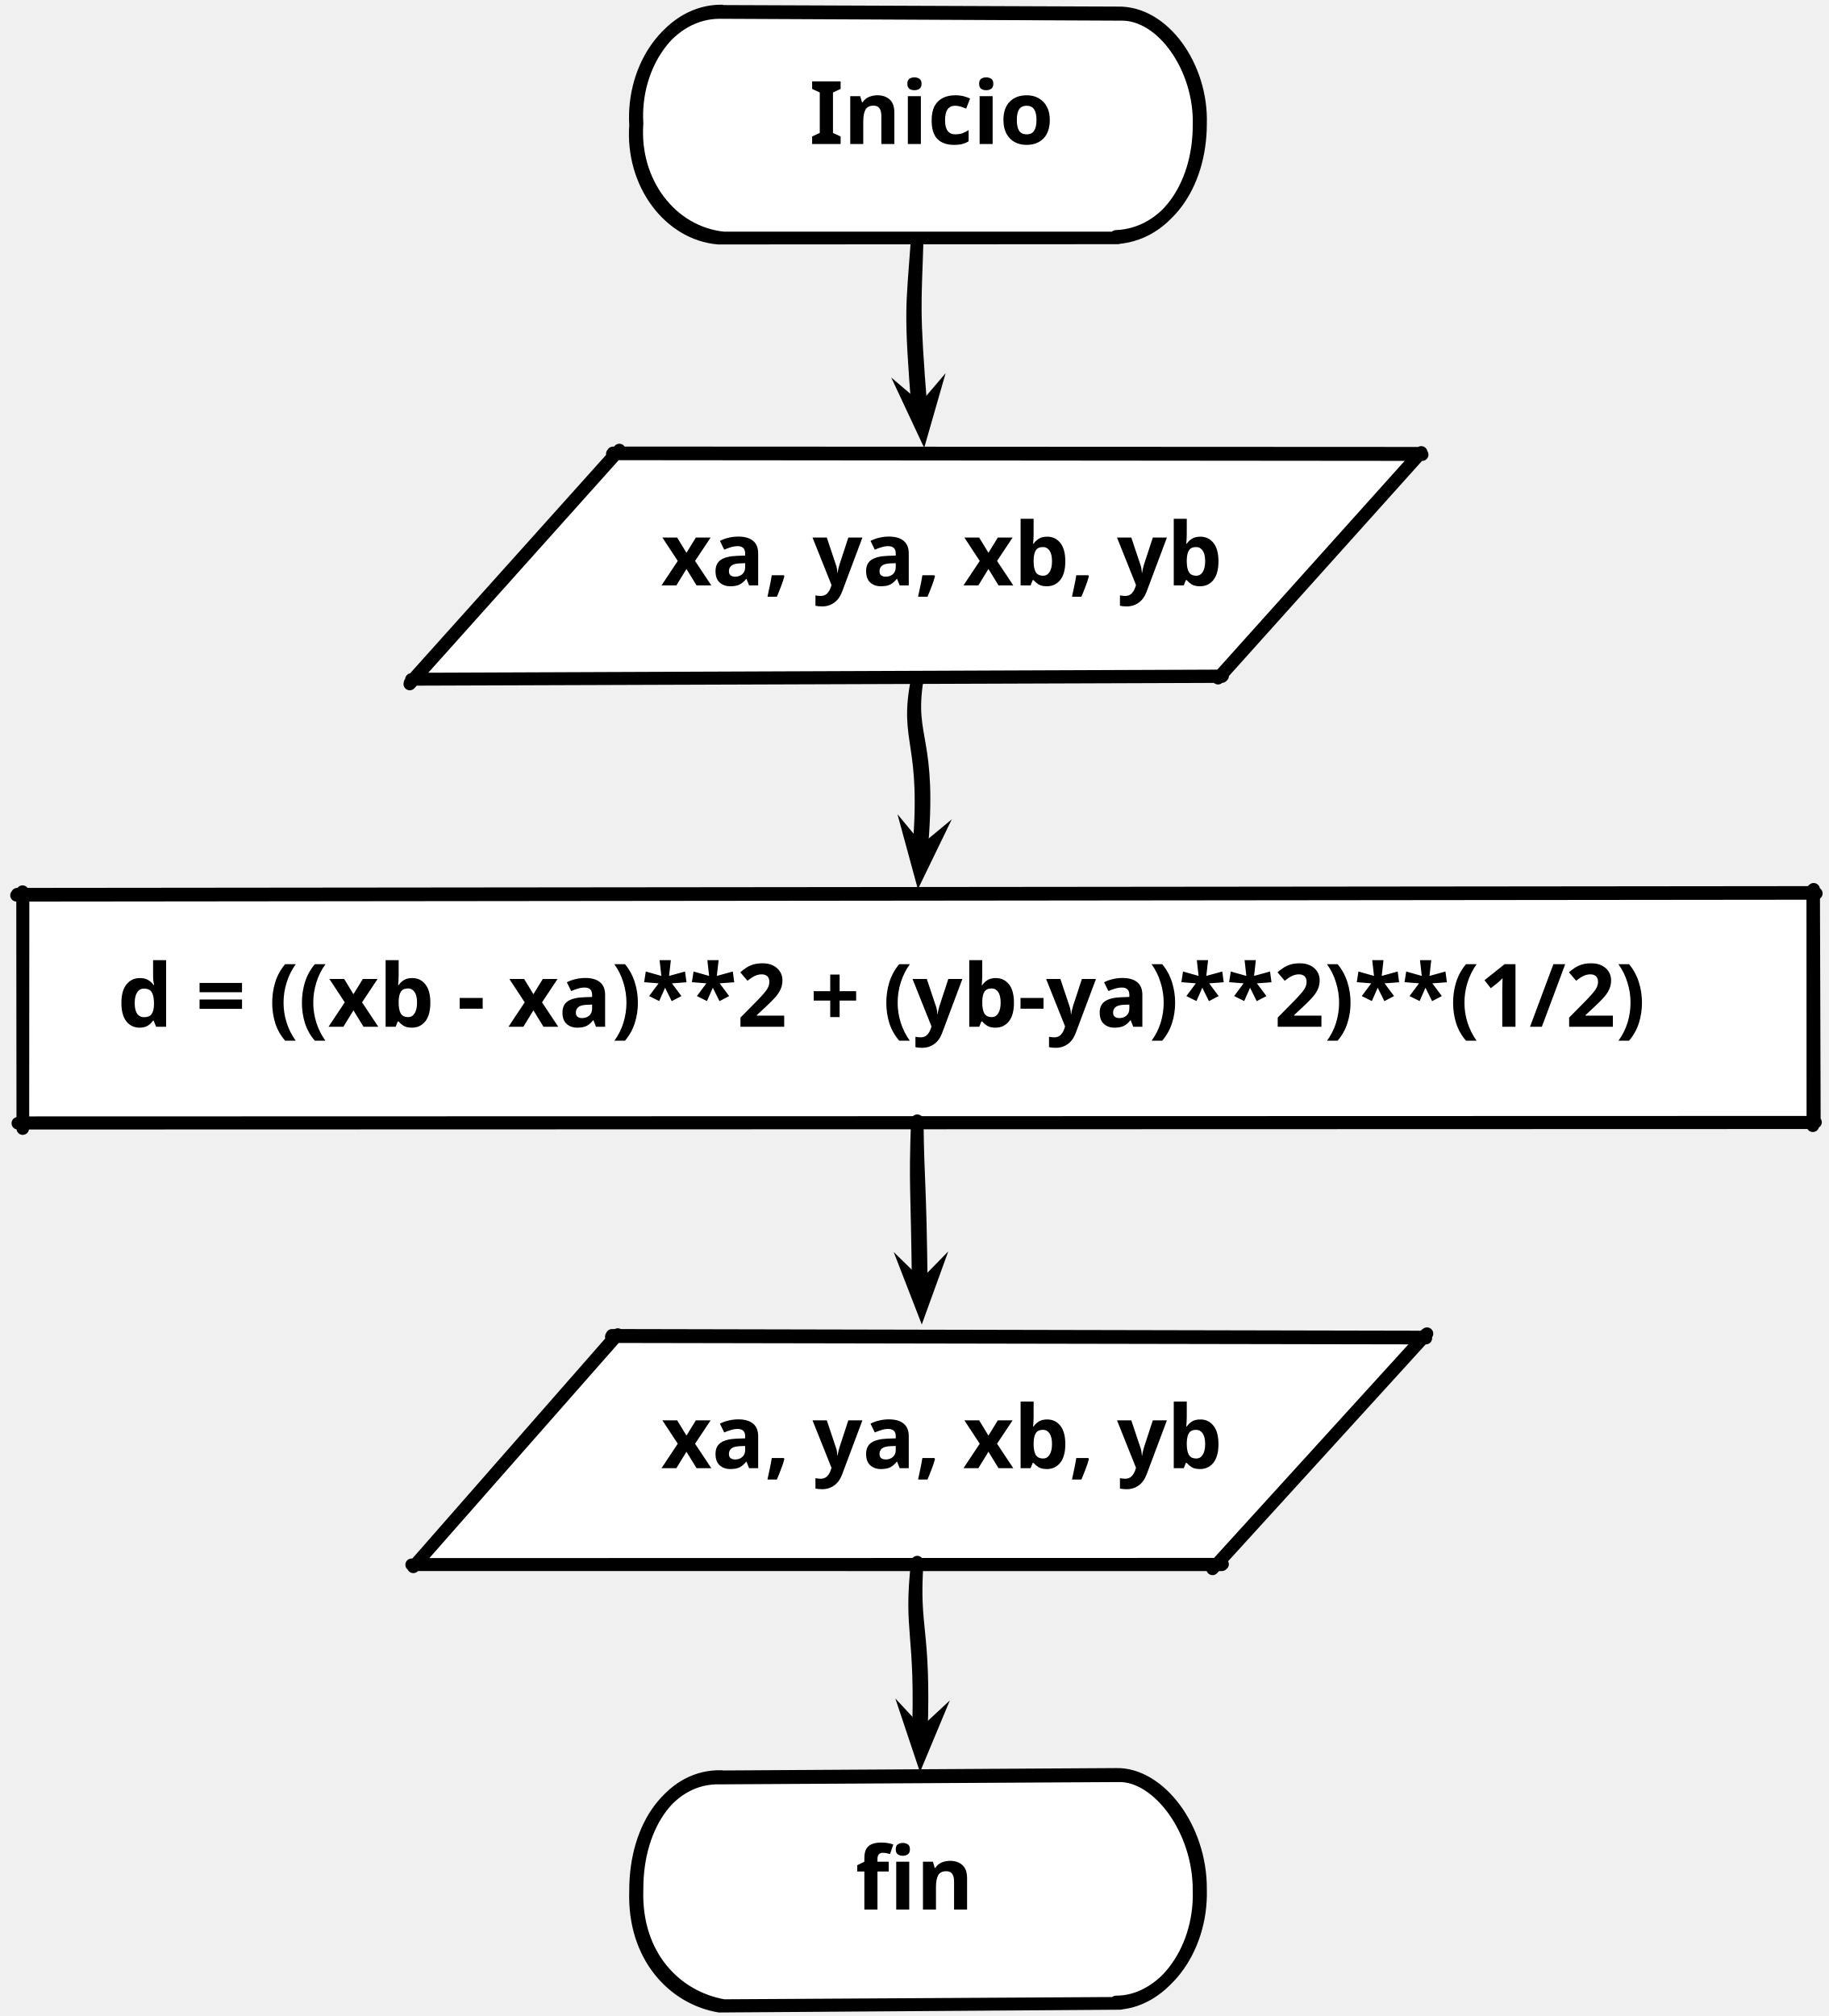
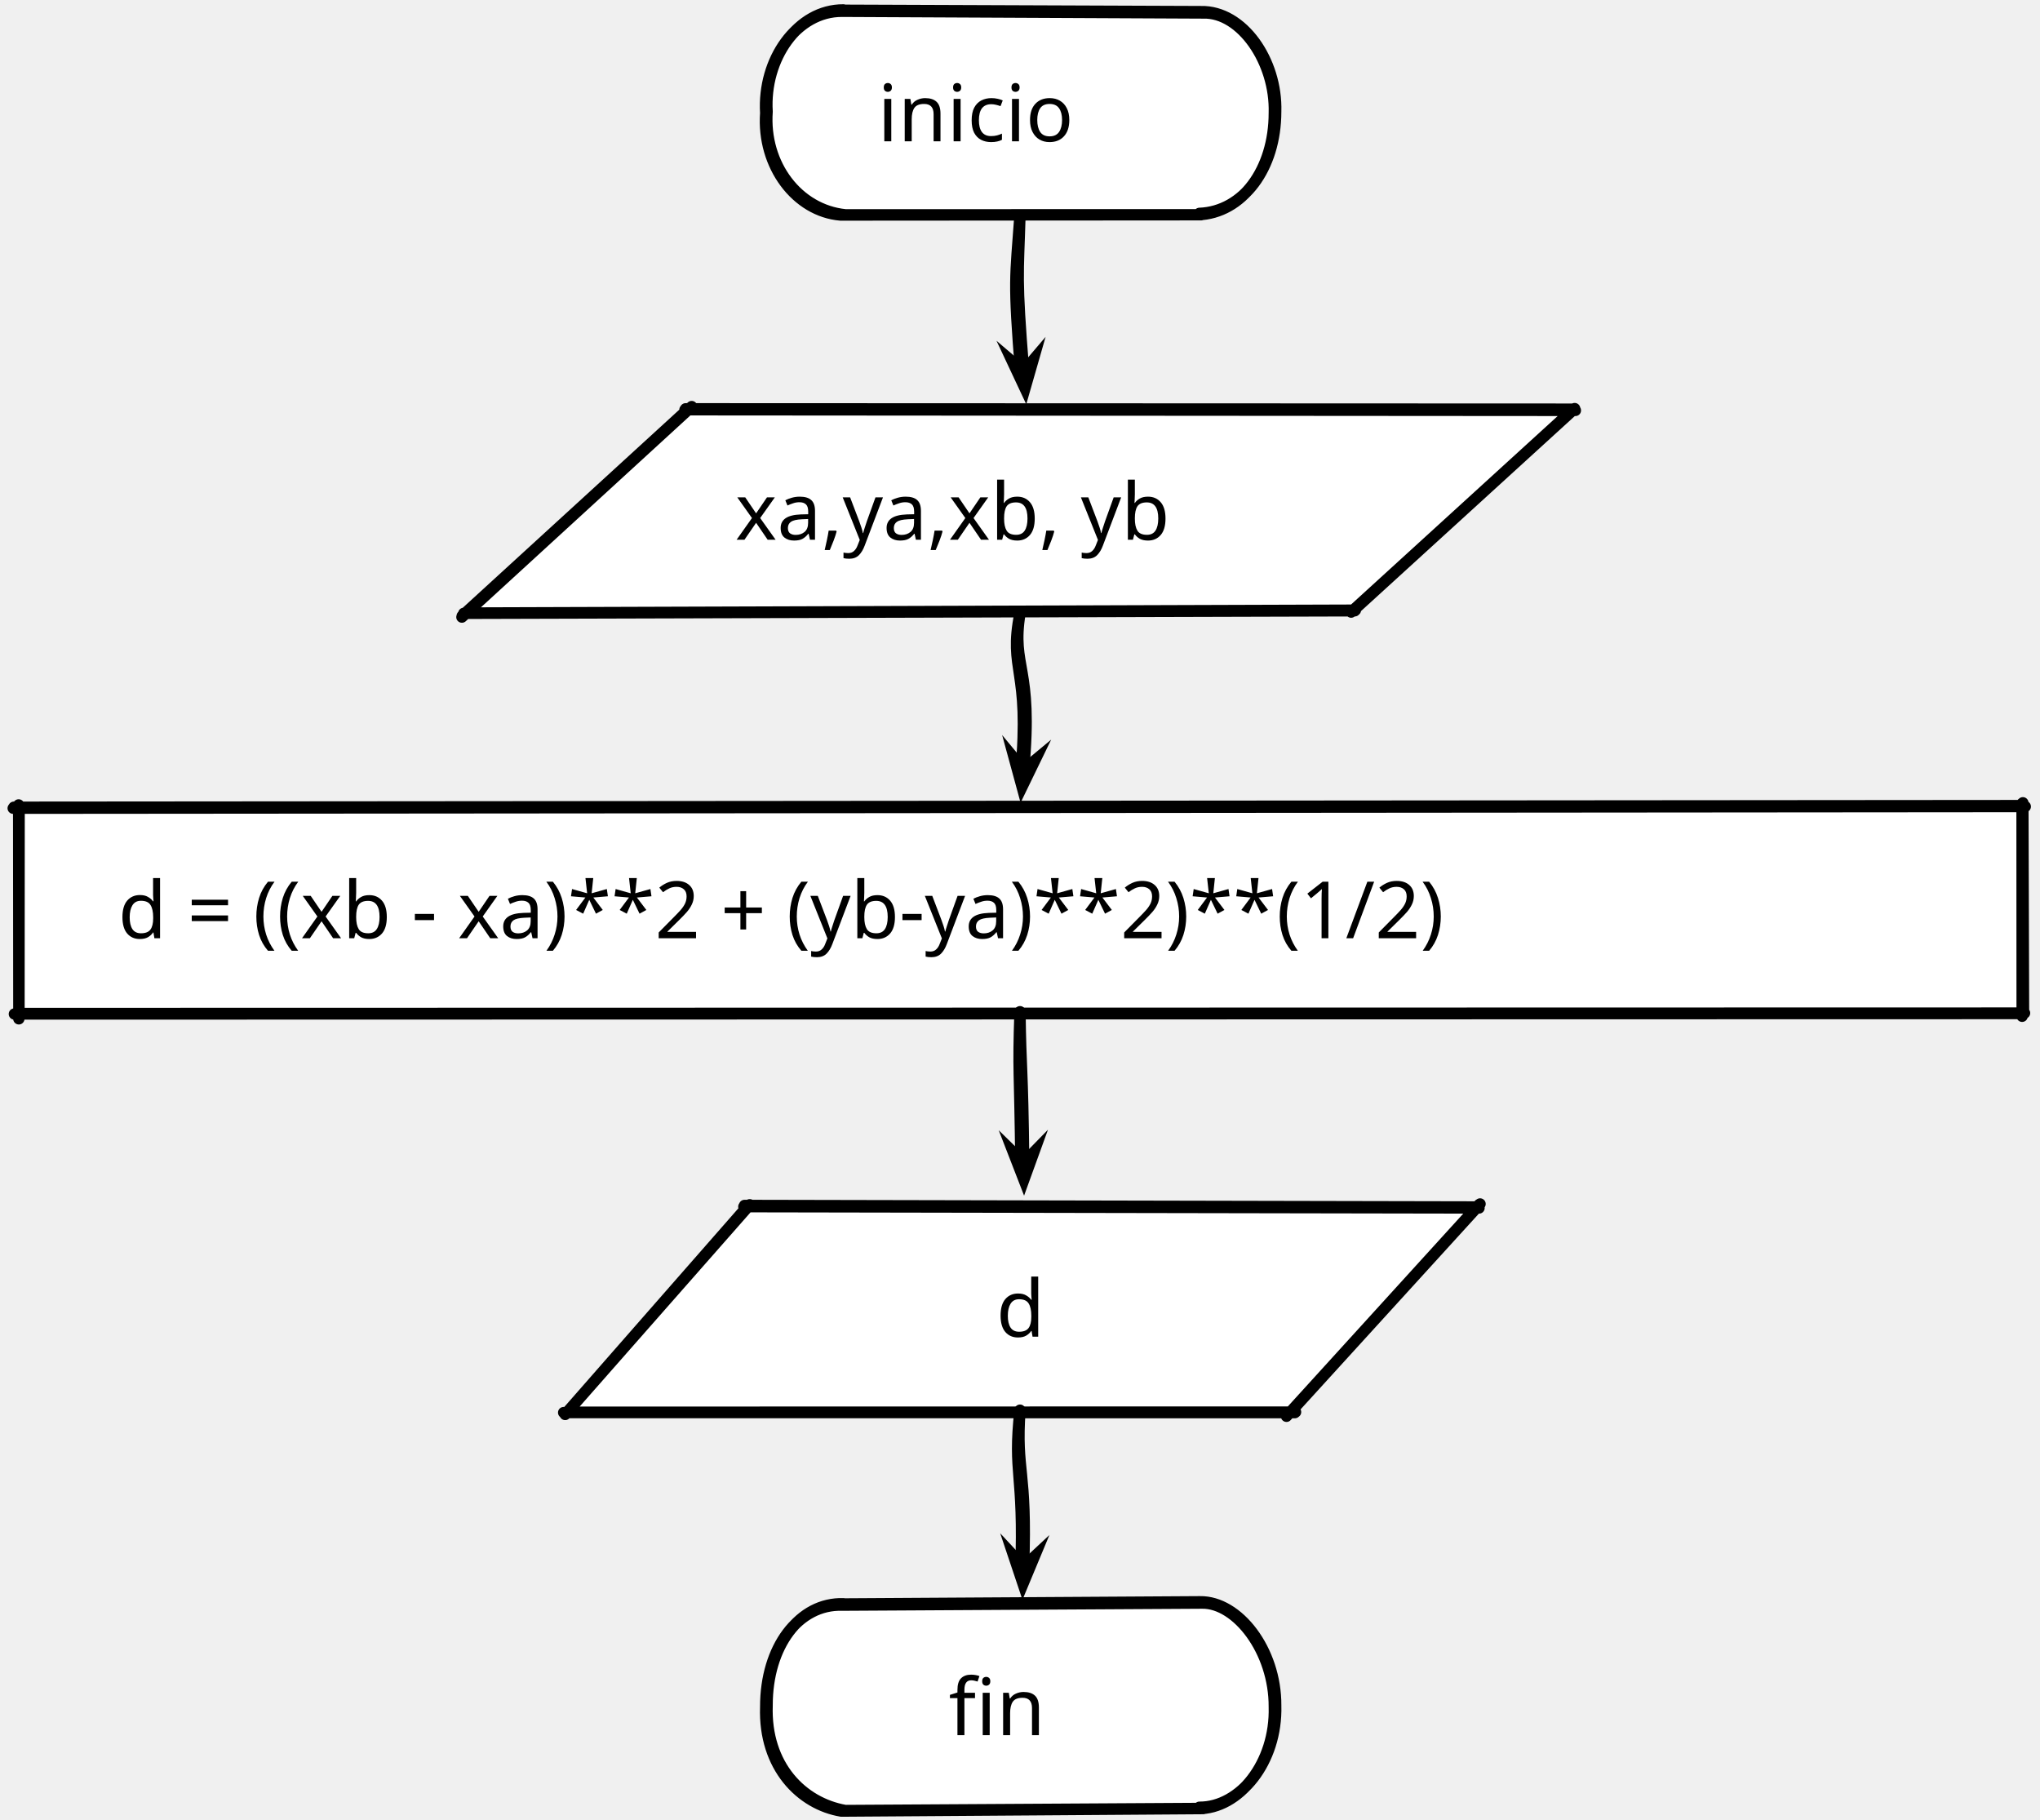
- <svg xmlns="http://www.w3.org/2000/svg" version="1.1" viewBox="222 -13 292 322" width="292" height="322">
+ <svg xmlns="http://www.w3.org/2000/svg" version="1.1" viewBox="188 -13 361 322" width="361" height="322">
  <defs>
    <marker orient="auto" overflow="visible" markerUnits="strokeWidth" id="SharpArrow_Marker" stroke-linejoin="miter" stroke-miterlimit="10" viewBox="-2 -2 5 4" markerWidth="5" markerHeight="4" color="black">
      <g>
        <path d="M 1.5 0 L -.9 -.9 L 0 0 L 0 0 L -.9 .9 Z" fill="currentColor" stroke="currentColor" stroke-width="1" />
      </g>
    </marker>
-     <font-face font-family="Bradley Hand" font-size="14" panose-1="0 0 7 0 0 0 0 0 0 0" units-per-em="1000" underline-position="-166" underline-thickness="61" slope="0" x-height="494" cap-height="543" ascent="850.006" descent="-399.002" font-weight="700" font-stretch="expanded">
+     <font-face font-family="JetBrains Mono" font-size="14" panose-1="2 0 0 9 0 0 0 0 0 0" units-per-em="1000" underline-position="-155" underline-thickness="50" slope="0" x-height="550" cap-height="730" ascent="1020.004" descent="-300.003" font-weight="300">
      <font-face-src>
-         <font-face-name name="BradleyHandITCTT-Bold" />
+         <font-face-name name="JetBrainsMono-Light" />
      </font-face-src>
    </font-face>
  </defs>
-   <g id="Canvas_1" stroke="none" stroke-opacity="1" fill="none" fill-opacity="1" stroke-dasharray="none">
+   <g id="Canvas_1" stroke="none" stroke-dasharray="none" fill="none" stroke-opacity="1" fill-opacity="1">
    <g id="Canvas_1: Layer 1">
      <g id="Line_4">
        <path d="M 368.5 25 C 367.681 36.592 367.285 36.139 368.644 53.204 M 368.5 25 C 368.181 36.092 367.785 35.639 369.144 52.704" marker-end="url(#SharpArrow_Marker)" stroke="black" stroke-linecap="round" stroke-linejoin="round" stroke-width="2" />
      </g>
      <g id="Graphic_10">
        <path d="M 337 -11 L 400 -11 C 407.452 -11 413.5 -2.936 413.5 7 C 413.5 16.936 407.452 25 400 25 L 337 25 C 329.548 25 323.5 16.936 323.5 7 C 323.5 -2.936 329.548 -11 337 -11 Z" fill="white" />
        <path d="M 336.389 -11.003 L 400.973 -10.701 C 407.659 -10.879 413.778 -2.028 413.5 7 C 413.495 17.035 407.799 24.701 400 25 M 400.431 25 L 336.741 25.045 C 328.944 24.398 322.822 16.373 323.5 7 C 322.922 -2.396 328.954 -11.045 337 -11 M 336.515 -11.194 L 400.504 -10.947 C 407.909 -11.129 414.028 -2.278 413.75 6.75 C 413.745 16.785 408.049 24.451 400.25 24.75 M 400.556 24.998 L 337.585 25.002 C 329.194 24.148 323.072 16.123 323.75 6.75 C 323.172 -2.646 329.204 -11.295 337.25 -11.25" stroke="black" stroke-linecap="round" stroke-linejoin="round" stroke-width="2" />
        <text transform="translate(337.5 -2)" fill="black">
-           <tspan font-family="Bradley Hand" font-size="14" font-weight="700" fill="black" x="13.759" y="12">Inicio</tspan>
+           <tspan font-family="JetBrains Mono" font-size="14" font-weight="300" fill="black" x="5.8" y="14">inicio</tspan>
        </text>
      </g>
      <g id="Graphic_12">
-         <rect x="225.6" y="130" width="285.8" height="36" fill="white" />
-         <path d="M 224.632 130.001 L 512.097 129.704 M 511.52 129.16 L 511.537 166.81 M 511.842 166.329 L 224.843 166.408 M 225.634 167.263 L 225.599 129.412 M 224.757 129.819 L 511.645 129.533 M 511.67 129.035 L 511.786 166.204 M 511.967 166.241 L 225.758 166.316 M 225.662 167.138 L 225.685 129.875" stroke="black" stroke-linecap="round" stroke-linejoin="round" stroke-width="2" />
-         <text transform="translate(230.6 139)" fill="black">
-           <tspan font-family="Bradley Hand" font-size="14" font-weight="700" fill="black" x="10.164" y="12">d = ((xb - xa)**2 + (yb-ya)**2)**(1/2)</tspan>
+         <rect x="191.3" y="130" width="354.4" height="36" fill="white" />
+         <path d="M 190.332 130.001 L 546.397 129.704 M 545.82 129.16 L 545.837 166.81 M 546.142 166.329 L 190.543 166.408 M 191.334 167.263 L 191.299 129.412 M 190.457 129.819 L 545.945 129.533 M 545.97 129.035 L 546.086 166.204 M 546.267 166.241 L 191.458 166.316 M 191.362 167.138 L 191.385 129.875" stroke="black" stroke-linecap="round" stroke-linejoin="round" stroke-width="2" />
+         <text transform="translate(196.3 139)" fill="black">
+           <tspan font-family="JetBrains Mono" font-size="14" font-weight="300" fill="black" x="12.6" y="14">d = ((xb - xa)**2 + (yb-ya)**2)**(1/2)</tspan>
        </text>
      </g>
      <g id="Graphic_14">
-         <path d="M 320.365 59.5 L 448.725 59.5 L 416.635 95.5 L 288.275 95.5 Z" fill="white" />
-         <path d="M 319.789 59.499 L 449.146 59.615 M 448.827 59.347 L 416.536 95.324 M 417.152 95.071 L 287.708 95.517 M 287.446 96.254 L 320.924 58.876 M 319.914 59.326 L 448.712 59.388 M 448.993 59.258 L 416.928 94.983 M 417.277 94.952 L 288.233 95.459 M 287.489 96.055 L 320.441 59.331" stroke="black" stroke-linecap="round" stroke-linejoin="round" stroke-width="2" />
-         <text transform="translate(325.365 68.5)" fill="black">
-           <tspan font-family="Bradley Hand" font-size="14" font-weight="700" fill="black" x="2.227" y="12">xa, ya, xb, yb</tspan>
+         <path d="M 309.783 59.5 L 466.363 59.5 L 427.217 95.5 L 270.637 95.5 Z" fill="white" />
+         <path d="M 309.207 59.5 L 466.784 59.615 M 466.49 59.372 L 427.095 95.3 M 427.735 95.071 L 270.071 95.517 M 269.739 96.185 L 310.4 58.934 M 309.332 59.326 L 466.35 59.388 M 466.652 59.288 L 427.506 94.987 M 427.86 94.952 L 270.596 95.459 M 269.789 95.979 L 309.863 59.327" stroke="black" stroke-linecap="round" stroke-linejoin="round" stroke-width="2" />
+         <text transform="translate(314.7825 68.5)" fill="black">
+           <tspan font-family="JetBrains Mono" font-size="14" font-weight="300" fill="black" x="3.317" y="14">xa,ya,xb, yb</tspan>
        </text>
      </g>
      <g id="Line_16">
        <path d="M 368.5 95.5 C 366.416 105.839 370.369 105.158 368.644 123.704 M 368.5 95.5 C 366.916 105.339 370.869 104.658 369.144 123.204" marker-end="url(#SharpArrow_Marker)" stroke="black" stroke-linecap="round" stroke-linejoin="round" stroke-width="2" />
      </g>
      <g id="Graphic_17">
        <path d="M 320.365 200.5 L 448.725 200.5 L 416.635 236.5 L 288.275 236.5 Z" fill="white" />
        <path d="M 319.628 200.499 L 449.732 200.729 M 449.759 200.113 L 415.66 237.585 M 417.141 236.937 L 287.744 236.927 M 288.013 237.262 L 320.67 200.154 M 319.753 200.276 L 449.325 200.546 M 449.913 200.013 L 416.382 236.819 M 417.266 236.835 L 288.433 236.861 M 288.133 237.132 L 320.413 200.307" stroke="black" stroke-linecap="round" stroke-linejoin="round" stroke-width="2" />
        <text transform="translate(325.365 209.5)" fill="black">
-           <tspan font-family="Bradley Hand" font-size="14" font-weight="700" fill="black" x="2.227" y="12">xa, ya, xb, yb</tspan>
+           <tspan font-family="JetBrains Mono" font-size="14" font-weight="300" fill="black" x="38.935" y="14">d</tspan>
        </text>
      </g>
      <g id="Line_18">
        <path d="M 368.5 166 C 368.128 177.065 368.46 175.502 368.657 193.2 M 368.5 166 C 368.628 176.565 368.96 175.002 369.157 192.7" marker-end="url(#SharpArrow_Marker)" stroke="black" stroke-linecap="round" stroke-linejoin="round" stroke-width="2" />
      </g>
      <g id="Graphic_19">
        <path d="M 337 271 L 400 271 C 407.452 271 413.5 279.064 413.5 289 C 413.5 298.936 407.452 307 400 307 L 337 307 C 329.548 307 323.5 298.936 323.5 289 C 323.5 279.064 329.548 271 337 271 Z" fill="white" />
        <path d="M 336.655 271.002 L 400.731 270.634 C 406.879 270.537 413.558 279.158 413.5 289 C 413.786 298.989 407.203 307.052 400 307 M 400.923 306.994 L 336.886 307.439 C 329.729 306.251 323.124 299.652 323.5 289 C 323.472 278.474 329.267 270.771 337 271 M 336.779 270.788 L 400.34 270.401 C 407.129 270.287 413.808 278.908 413.75 288.75 C 414.036 298.739 407.453 306.802 400.25 306.75 M 401.049 306.962 L 337.594 307.332 C 329.979 306.001 323.374 299.402 323.75 288.75 C 323.722 278.224 329.517 270.521 337.25 270.75" stroke="black" stroke-linecap="round" stroke-linejoin="round" stroke-width="2" />
        <text transform="translate(337.5 280)" fill="black">
-           <tspan font-family="Bradley Hand" font-size="14" font-weight="700" fill="black" x="21.13" y="12">fin</tspan>
+           <tspan font-family="JetBrains Mono" font-size="14" font-weight="300" fill="black" x="18.4" y="14">fin</tspan>
        </text>
      </g>
      <g id="Line_21">
        <path d="M 368.5 236.5 C 367.23 248.042 369.267 247.331 368.644 264.704 M 368.5 236.5 C 367.73 247.542 369.767 246.831 369.144 264.204" marker-end="url(#SharpArrow_Marker)" stroke="black" stroke-linecap="round" stroke-linejoin="round" stroke-width="2" />
      </g>
    </g>
  </g>
</svg>
